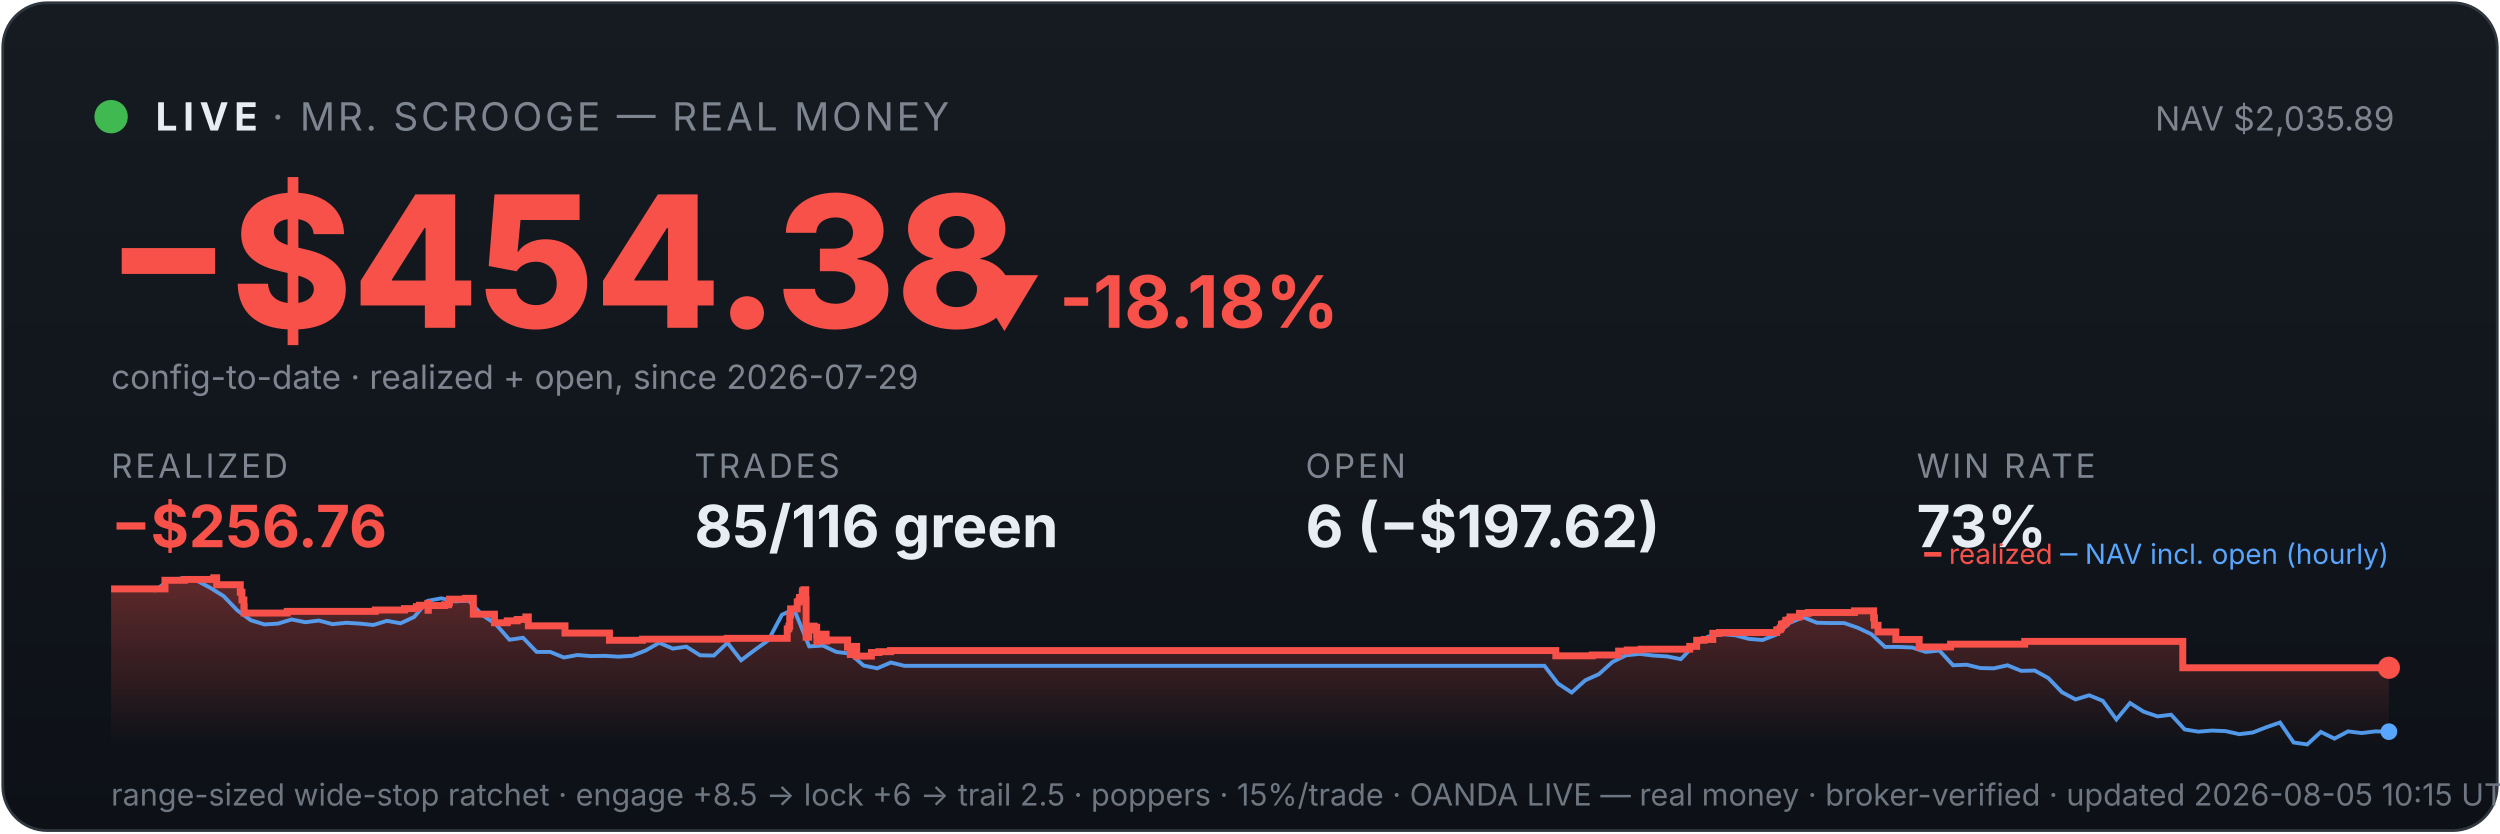
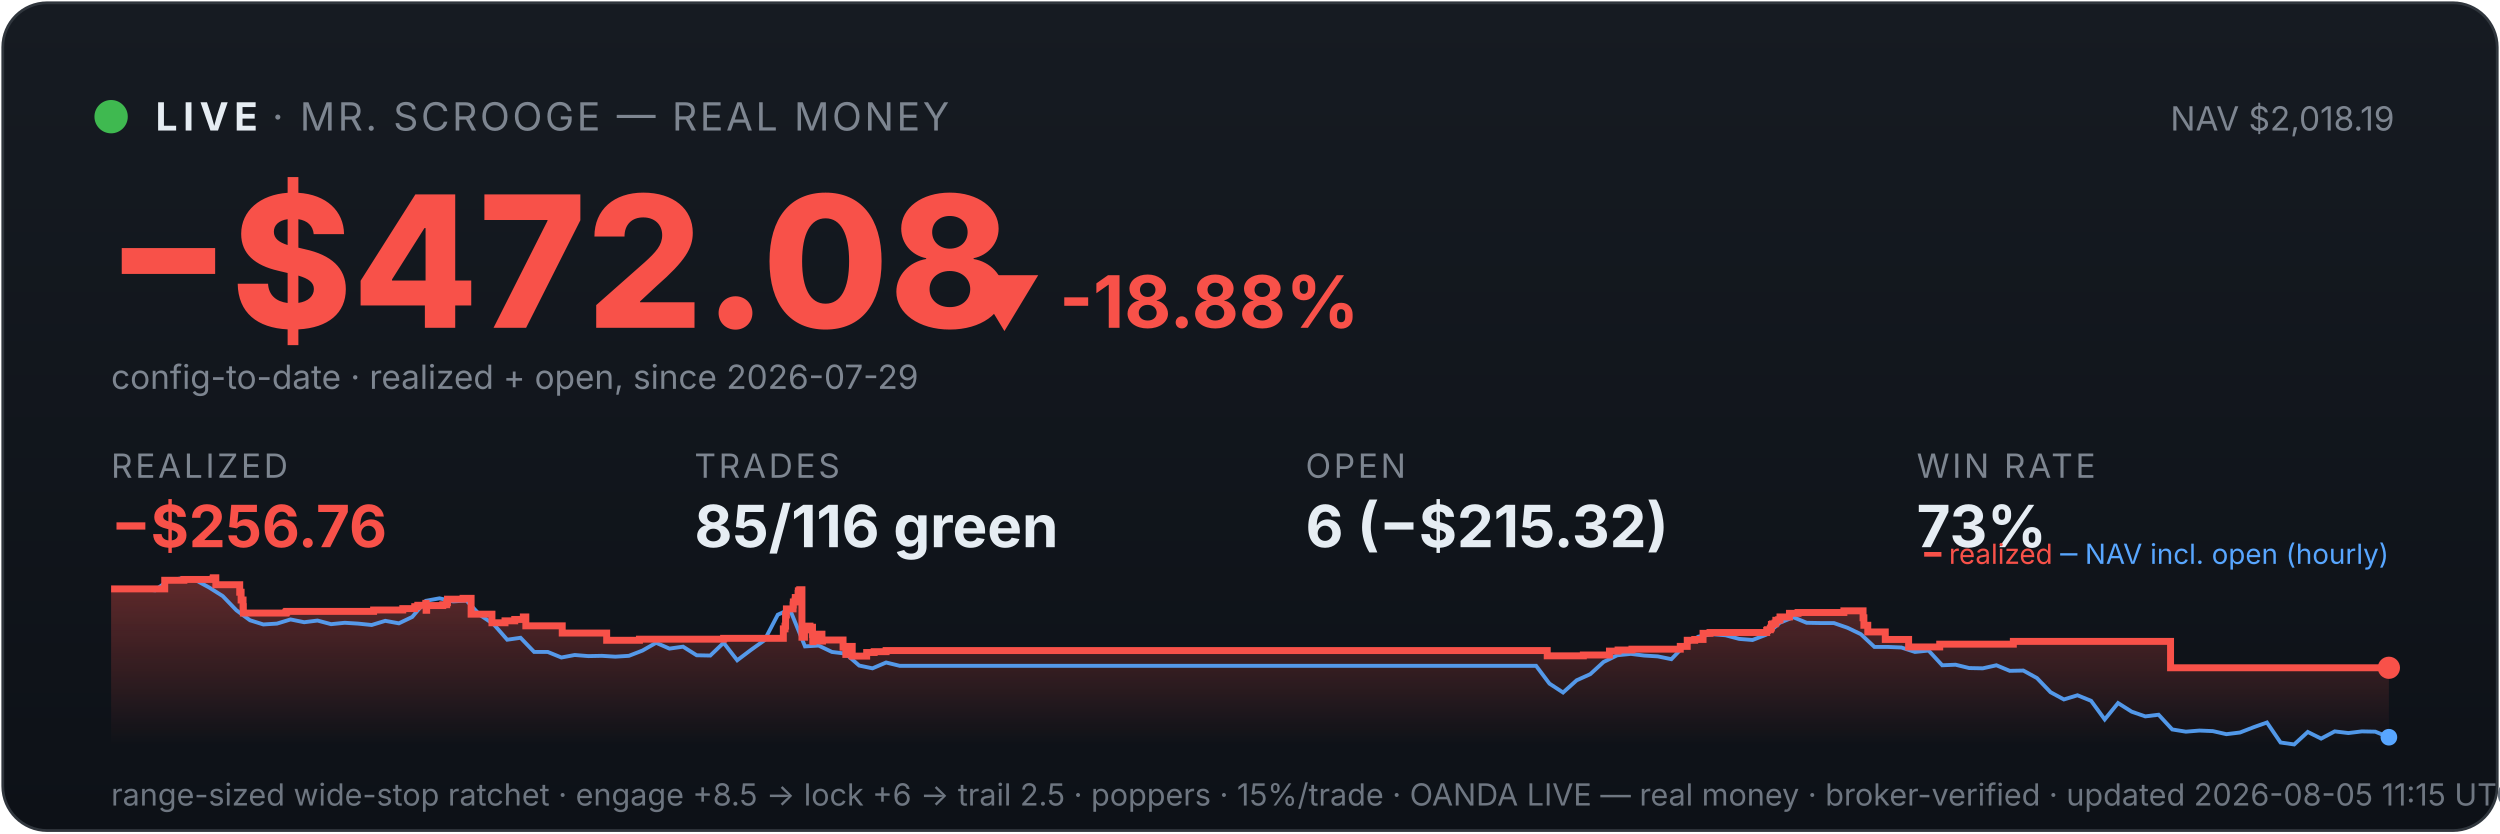
<svg xmlns="http://www.w3.org/2000/svg" viewBox="0 0 900 300" width="100%" font-family="system-ui,-apple-system,sans-serif">
  <defs>
    <linearGradient id="bg" x1="0" y1="0" x2="0" y2="1">
      <stop offset="0" stop-color="#161b22" />
      <stop offset="1" stop-color="#0d1117" />
    </linearGradient>
    <linearGradient id="fill" x1="0" y1="0" x2="0" y2="1">
      <stop offset="0" stop-color="#f85149" stop-opacity="0.35" />
      <stop offset="1" stop-color="#f85149" stop-opacity="0" />
    </linearGradient>
  </defs>
  <rect x="1" y="1" width="898" height="298" rx="16" fill="url(#bg)" stroke="#30363d" />
  <circle cx="40" cy="42" r="6" fill="#3fb950" />
  <text x="56" y="47" font-size="14" font-weight="700" fill="#e6edf3" letter-spacing="2">LIVE</text>
  <text x="98" y="47" font-size="14" fill="#7d8590" letter-spacing="1">· MR. SCROOGE — REAL MONEY</text>
-   <text x="862" y="47" font-size="12" fill="#7d8590" text-anchor="end">NAV $2,035.89</text>
-   <text x="38" y="118" font-size="66" font-weight="800" fill="#f85149">−$454.38</text>
-   <text x="348" y="118" font-size="26" font-weight="700" fill="#f85149">▼ -18.18%</text>
+   <text x="862" y="47" font-size="12" fill="#7d8590" text-anchor="end">NAV $2,018.19</text>
+   <text x="38" y="118" font-size="66" font-weight="800" fill="#f85149">−$472.08</text>
+   <text x="348" y="118" font-size="26" font-weight="700" fill="#f85149">▼ -18.88%</text>
  <text x="40" y="140" font-size="12" fill="#7d8590">config-to-date · realized + open, since 2026-07-29</text>
  <text x="40" y="172" font-family="system-ui,-apple-system,sans-serif" font-size="12" fill="#7d8590" letter-spacing="1">REALIZED</text>
  <text x="40" y="197" font-family="system-ui,-apple-system,sans-serif" font-size="21" font-weight="700" fill="#f85149">−$256.76</text>
  <text x="250" y="172" font-family="system-ui,-apple-system,sans-serif" font-size="12" fill="#7d8590" letter-spacing="1">TRADES</text>
  <text x="250" y="197" font-family="system-ui,-apple-system,sans-serif" font-size="21" font-weight="700" fill="#e6edf3">85/116 green</text>
  <text x="470" y="172" font-family="system-ui,-apple-system,sans-serif" font-size="12" fill="#7d8590" letter-spacing="1">OPEN</text>
-   <text x="470" y="197" font-family="system-ui,-apple-system,sans-serif" font-size="21" font-weight="700" fill="#e6edf3">6 (−$197.62)</text>
+   <text x="470" y="197" font-family="system-ui,-apple-system,sans-serif" font-size="21" font-weight="700" fill="#e6edf3">6 (−$215.32)</text>
  <text x="690" y="172" font-family="system-ui,-apple-system,sans-serif" font-size="12" fill="#7d8590" letter-spacing="1">WIN RATE</text>
  <text x="690" y="197" font-family="system-ui,-apple-system,sans-serif" font-size="21" font-weight="700" fill="#e6edf3">73%</text>
-   <polygon points="40,268 40.0,212.0 59.4,212.0 59.4,208.9 66.4,208.9 66.4,208.6 76.9,208.6 76.9,208.3 77.0,208.3 77.0,208.0 78.0,208.0 78.0,210.5 86.5,210.5 86.5,213.2 87.1,213.2 87.1,216.0 87.8,216.0 87.8,218.4 87.9,218.4 87.9,220.7 103.3,220.7 103.3,220.4 103.5,220.4 103.5,220.1 135.1,220.1 135.1,219.6 145.6,219.6 145.6,219.1 149.9,219.1 149.9,218.4 151.0,218.4 151.0,217.9 154.0,217.9 154.0,217.2 154.1,217.2 154.1,219.7 154.2,219.7 154.2,218.0 160.1,218.0 160.1,217.7 161.5,217.7 161.5,217.0 161.8,217.0 161.8,215.7 167.5,215.7 167.5,215.4 170.4,215.4 170.4,218.0 170.4,218.0 170.4,221.1 178.0,221.1 178.0,224.2 182.6,224.2 182.6,223.5 186.2,223.5 186.2,223.0 189.3,223.0 189.3,222.1 190.2,222.1 190.2,221.7 190.2,221.7 190.2,225.3 203.4,225.3 203.4,227.9 219.4,227.9 219.4,230.5 231.3,230.5 231.3,230.1 261.8,230.1 261.8,229.8 283.4,229.8 283.4,228.1 283.4,228.1 283.4,227.7 283.4,227.7 283.4,226.4 284.0,226.4 284.0,225.4 284.3,225.4 284.3,221.4 284.6,221.4 284.6,219.2 287.0,219.2 287.0,217.8 287.0,217.8 287.0,216.7 287.6,216.7 287.6,216.3 287.8,216.3 287.8,215.1 288.8,215.1 288.8,213.6 288.9,213.6 288.9,212.7 289.4,212.7 289.4,212.3 290.1,212.3 290.1,216.0 290.2,216.0 290.2,220.4 290.2,220.4 290.2,224.9 290.2,224.9 290.2,229.4 291.1,229.4 291.1,226.7 291.2,226.7 291.2,226.3 292.3,226.3 292.3,226.1 292.6,226.1 292.6,225.4 293.1,225.4 293.1,228.0 293.1,228.0 293.1,226.5 293.3,226.5 293.3,226.3 293.9,226.3 293.9,225.8 294.0,225.8 294.0,228.4 294.1,228.4 294.1,231.0 294.2,231.0 294.2,230.6 294.7,230.6 294.7,230.7 295.1,230.7 295.1,230.3 295.2,230.3 295.2,229.8 295.7,229.8 295.7,228.8 295.7,228.8 295.7,228.7 295.8,228.7 295.8,228.3 297.4,228.3 297.4,230.8 297.6,230.8 297.6,230.4 305.1,230.4 305.1,233.0 306.1,233.0 306.1,235.6 306.3,235.6 306.3,234.2 306.5,234.2 306.5,233.3 307.1,233.3 307.1,232.7 308.4,232.7 308.4,236.2 313.7,236.2 313.7,234.9 316.4,234.9 316.4,234.6 320.6,234.6 320.6,234.2 560.1,234.2 560.1,236.1 573.2,236.1 573.2,235.8 582.7,235.8 582.7,234.4 585.8,234.4 585.8,234.0 590.8,234.0 590.8,233.7 608.3,233.7 608.3,233.0 608.3,233.0 608.3,232.7 610.8,232.7 610.8,230.5 613.5,230.5 613.5,230.2 616.6,230.2 616.6,228.0 619.0,228.0 619.0,227.7 639.6,227.7 639.6,226.9 639.8,226.9 639.8,226.7 640.8,226.7 640.8,226.3 641.0,226.3 641.0,226.0 641.3,226.0 641.3,224.8 641.6,224.8 641.6,224.6 642.6,224.6 642.6,224.3 642.9,224.3 642.9,223.9 642.9,223.9 642.9,223.3 643.9,223.3 643.9,223.1 644.4,223.1 644.4,222.4 644.4,222.4 644.4,222.1 647.8,222.1 647.8,221.7 647.8,221.7 647.8,221.1 647.8,221.1 647.8,220.8 651.0,220.8 651.0,220.5 667.6,220.5 667.6,219.9 674.5,219.9 674.5,222.6 674.5,222.6 674.5,222.4 674.8,222.4 674.8,225.1 676.1,225.1 676.1,227.5 682.5,227.5 682.5,230.2 690.9,230.2 690.9,232.9 702.2,232.9 702.2,231.9 728.9,231.9 728.9,230.9 785.8,230.9 785.8,240.4 860.0,240.4 860.0,240.4 860,268" fill="url(#fill)" />
-   <polyline points="41.1,212.0 41.2,212.0 46.1,212.0 46.9,211.9 51.0,212.1 55.9,212.5 60.8,208.9 65.7,208.2 70.6,208.9 75.5,211.5 80.5,214.6 85.4,219.7 90.3,223.3 95.2,224.8 100.1,224.5 105.0,223.0 109.9,224.0 114.8,223.4 119.7,224.7 124.6,224.2 129.5,224.5 134.4,225.0 139.3,223.5 144.2,224.4 149.1,222.1 154.0,216.3 158.9,215.4 163.8,216.5 168.7,216.2 173.6,221.4 178.5,224.7 183.4,230.3 188.3,229.6 193.2,234.7 198.1,234.7 203.0,236.7 207.9,235.8 212.8,236.2 217.7,236.1 222.6,236.4 227.5,236.1 232.4,234.2 237.3,231.4 242.2,233.5 247.1,232.8 252.0,235.9 257.0,236.0 261.9,231.4 266.8,237.7 271.7,234.0 276.6,230.5 281.5,221.3 285.0,219.7 286.4,220.7 291.3,232.7 296.2,232.4 301.1,234.7 306.0,235.3 310.9,239.6 315.8,240.6 320.7,238.5 325.6,239.7 330.5,239.7 335.4,239.7 340.3,239.7 345.2,239.7 350.1,239.7 355.0,239.7 359.9,239.7 364.8,239.7 369.7,239.7 374.6,239.7 379.5,239.7 384.4,239.7 389.3,239.7 394.2,239.7 399.1,239.7 404.0,239.7 408.9,239.7 413.8,239.7 418.7,239.7 423.6,239.7 428.6,239.7 433.5,239.7 438.4,239.7 443.3,239.7 448.2,239.7 453.1,239.7 458.0,239.7 462.9,239.7 467.8,239.7 472.7,239.7 477.6,239.7 482.5,239.7 487.4,239.7 492.3,239.7 497.2,239.7 502.1,239.7 507.0,239.7 511.9,239.7 516.8,239.7 521.7,239.7 526.6,239.7 531.5,239.7 536.4,239.7 541.3,239.7 546.2,239.7 551.1,239.7 556.0,239.7 560.9,246.1 565.8,249.3 570.7,244.9 575.6,242.7 580.5,238.3 585.4,235.9 590.3,235.4 595.2,236.0 600.1,236.3 605.1,237.3 610.0,232.2 614.9,229.2 619.8,228.3 624.7,228.7 629.6,230.0 634.5,230.4 639.4,228.5 644.3,224.2 649.2,222.2 654.1,224.2 659.0,224.3 663.9,224.3 668.8,226.0 673.7,228.3 678.6,232.9 683.5,232.9 688.4,233.1 693.3,234.7 698.2,234.2 703.1,239.5 708.0,239.3 712.9,240.5 717.8,240.6 722.7,239.5 727.6,241.5 732.5,241.4 737.4,244.1 742.3,249.2 747.2,251.8 752.1,250.3 757.0,252.3 761.9,259.0 766.8,253.1 771.7,256.2 776.7,257.9 781.6,257.3 786.5,262.6 791.4,263.4 796.3,263.0 801.2,263.2 806.1,264.3 811.0,263.7 815.9,261.8 820.8,260.1 825.7,267.3 830.6,268.0 835.5,263.5 840.4,265.9 845.3,263.3 850.2,263.9 855.1,263.3 860.0,263.4" fill="none" stroke="#58a6ff" stroke-width="1.4" opacity="0.9" />
-   <polyline points="40.0,212.0 59.4,212.0 59.4,208.9 66.4,208.9 66.4,208.6 76.9,208.6 76.9,208.3 77.0,208.3 77.0,208.0 78.0,208.0 78.0,210.5 86.5,210.5 86.5,213.2 87.1,213.2 87.1,216.0 87.8,216.0 87.8,218.4 87.9,218.4 87.9,220.7 103.3,220.7 103.3,220.4 103.5,220.4 103.5,220.1 135.1,220.1 135.1,219.6 145.6,219.6 145.6,219.1 149.9,219.1 149.9,218.4 151.0,218.4 151.0,217.9 154.0,217.9 154.0,217.2 154.1,217.2 154.1,219.7 154.2,219.7 154.2,218.0 160.1,218.0 160.1,217.7 161.5,217.7 161.5,217.0 161.8,217.0 161.8,215.7 167.5,215.7 167.5,215.4 170.4,215.4 170.4,218.0 170.4,218.0 170.4,221.1 178.0,221.1 178.0,224.2 182.6,224.2 182.6,223.5 186.2,223.5 186.2,223.0 189.3,223.0 189.3,222.1 190.2,222.1 190.2,221.7 190.2,221.7 190.2,225.3 203.4,225.3 203.4,227.9 219.4,227.9 219.4,230.5 231.3,230.5 231.3,230.1 261.8,230.1 261.8,229.8 283.4,229.8 283.4,228.1 283.4,228.1 283.4,227.7 283.4,227.7 283.4,226.4 284.0,226.4 284.0,225.4 284.3,225.4 284.3,221.4 284.6,221.4 284.6,219.2 287.0,219.2 287.0,217.8 287.0,217.8 287.0,216.7 287.6,216.7 287.6,216.3 287.8,216.3 287.8,215.1 288.8,215.1 288.8,213.6 288.9,213.6 288.9,212.7 289.4,212.7 289.4,212.3 290.1,212.3 290.1,216.0 290.2,216.0 290.2,220.4 290.2,220.4 290.2,224.9 290.2,224.9 290.2,229.4 291.1,229.4 291.1,226.7 291.2,226.7 291.2,226.3 292.3,226.3 292.3,226.1 292.6,226.1 292.6,225.4 293.1,225.4 293.1,228.0 293.1,228.0 293.1,226.5 293.3,226.5 293.3,226.3 293.9,226.3 293.9,225.8 294.0,225.8 294.0,228.4 294.1,228.4 294.1,231.0 294.2,231.0 294.2,230.6 294.7,230.6 294.7,230.7 295.1,230.7 295.1,230.3 295.2,230.3 295.2,229.8 295.7,229.8 295.7,228.8 295.7,228.8 295.7,228.7 295.8,228.7 295.8,228.3 297.4,228.3 297.4,230.8 297.6,230.8 297.6,230.4 305.1,230.4 305.1,233.0 306.1,233.0 306.1,235.6 306.3,235.6 306.3,234.2 306.5,234.2 306.5,233.3 307.1,233.3 307.1,232.7 308.4,232.7 308.4,236.2 313.7,236.2 313.7,234.9 316.4,234.9 316.4,234.6 320.6,234.6 320.6,234.2 560.1,234.2 560.1,236.1 573.2,236.1 573.2,235.8 582.7,235.8 582.7,234.4 585.8,234.4 585.8,234.0 590.8,234.0 590.8,233.7 608.3,233.7 608.3,233.0 608.3,233.0 608.3,232.7 610.8,232.7 610.8,230.5 613.5,230.5 613.5,230.2 616.6,230.2 616.6,228.0 619.0,228.0 619.0,227.7 639.6,227.7 639.6,226.9 639.8,226.9 639.8,226.7 640.8,226.7 640.8,226.3 641.0,226.3 641.0,226.0 641.3,226.0 641.3,224.8 641.6,224.8 641.6,224.6 642.6,224.6 642.6,224.3 642.9,224.3 642.9,223.9 642.9,223.9 642.9,223.3 643.9,223.3 643.9,223.1 644.4,223.1 644.4,222.4 644.4,222.4 644.4,222.1 647.8,222.1 647.8,221.7 647.8,221.7 647.8,221.1 647.8,221.1 647.8,220.8 651.0,220.8 651.0,220.5 667.6,220.5 667.6,219.9 674.5,219.9 674.5,222.6 674.5,222.6 674.5,222.4 674.8,222.4 674.8,225.1 676.1,225.1 676.1,227.5 682.5,227.5 682.5,230.2 690.9,230.2 690.9,232.9 702.2,232.9 702.2,231.9 728.9,231.9 728.9,230.9 785.8,230.9 785.8,240.4 860.0,240.4 860.0,240.4" fill="none" stroke="#f85149" stroke-width="2.5" />
+   <polygon points="40,268 40.0,212.0 59.3,212.0 59.3,208.9 66.2,208.9 66.2,208.6 76.7,208.6 76.7,208.3 76.8,208.3 76.8,208.0 77.7,208.0 77.7,210.5 86.3,210.5 86.3,213.2 86.8,213.2 86.8,216.0 87.5,216.0 87.5,218.4 87.6,218.4 87.6,220.7 102.9,220.7 102.9,220.4 103.2,220.4 103.2,220.1 134.5,220.1 134.5,219.6 145.0,219.6 145.0,219.1 149.3,219.1 149.3,218.4 150.4,218.4 150.4,217.9 153.3,217.9 153.3,217.2 153.4,217.2 153.4,219.7 153.6,219.7 153.6,218.0 159.4,218.0 159.4,217.7 160.8,217.7 160.8,217.0 161.1,217.0 161.1,215.7 166.7,215.7 166.7,215.4 169.6,215.4 169.6,218.0 169.6,218.0 169.6,221.1 177.1,221.1 177.1,224.2 181.8,224.2 181.8,223.5 185.3,223.5 185.3,223.0 188.4,223.0 188.4,222.1 189.3,222.1 189.3,221.7 189.3,221.7 189.3,225.3 202.4,225.3 202.4,227.9 218.4,227.9 218.4,230.5 230.2,230.5 230.2,230.1 260.5,230.1 260.5,229.8 282.0,229.8 282.0,228.1 282.0,228.1 282.0,227.7 282.0,227.7 282.0,226.4 282.6,226.4 282.6,225.4 282.8,225.4 282.8,221.4 283.1,221.4 283.1,219.2 285.5,219.2 285.5,217.8 285.6,217.8 285.6,216.7 286.2,216.7 286.2,216.3 286.3,216.3 286.3,215.1 287.3,215.1 287.3,213.6 287.4,213.6 287.4,212.7 287.9,212.7 287.9,212.3 288.7,212.3 288.7,216.0 288.7,216.0 288.7,220.4 288.7,220.4 288.7,224.9 288.7,224.9 288.7,229.4 289.6,229.4 289.6,226.7 289.7,226.7 289.7,226.3 290.8,226.3 290.8,226.1 291.1,226.1 291.1,225.4 291.6,225.4 291.6,228.0 291.6,228.0 291.6,226.5 291.8,226.5 291.8,226.3 292.4,226.3 292.4,225.8 292.5,225.8 292.5,228.4 292.6,228.4 292.6,231.0 292.7,231.0 292.7,230.6 293.2,230.6 293.2,230.7 293.6,230.7 293.6,230.3 293.6,230.3 293.6,229.8 294.1,229.8 294.1,228.8 294.2,228.8 294.2,228.7 294.2,228.7 294.2,228.3 295.9,228.3 295.9,230.8 296.1,230.8 296.1,230.4 303.5,230.4 303.5,233.0 304.5,233.0 304.5,235.6 304.7,235.6 304.7,234.2 304.9,234.2 304.9,233.3 305.5,233.3 305.5,232.7 306.8,232.7 306.8,236.2 312.0,236.2 312.0,234.9 314.7,234.9 314.7,234.6 319.0,234.6 319.0,234.2 557.0,234.2 557.0,236.1 570.0,236.1 570.0,235.8 579.4,235.8 579.4,234.4 582.5,234.4 582.5,234.0 587.5,234.0 587.5,233.7 604.9,233.7 604.9,233.0 604.9,233.0 604.9,232.7 607.4,232.7 607.4,230.5 610.1,230.5 610.1,230.2 613.1,230.2 613.1,228.0 615.6,228.0 615.6,227.7 636.0,227.7 636.0,226.9 636.3,226.9 636.3,226.7 637.3,226.7 637.3,226.3 637.5,226.3 637.5,226.0 637.7,226.0 637.7,224.8 638.1,224.8 638.1,224.6 639.0,224.6 639.0,224.3 639.3,224.3 639.3,223.9 639.3,223.9 639.3,223.3 640.3,223.3 640.3,223.1 640.8,223.1 640.8,222.4 640.8,222.4 640.8,222.1 644.2,222.1 644.2,221.7 644.2,221.7 644.2,221.1 644.2,221.1 644.2,220.8 647.3,220.8 647.3,220.5 663.8,220.5 663.8,219.9 670.7,219.9 670.7,222.6 670.7,222.6 670.7,222.4 671.0,222.4 671.0,225.1 672.4,225.1 672.4,227.5 678.7,227.5 678.7,230.2 687.1,230.2 687.1,232.9 698.3,232.9 698.3,231.9 724.8,231.9 724.8,230.9 781.4,230.9 781.4,240.4 860.0,240.4 860.0,240.4 860,268" fill="url(#fill)" />
+   <polyline points="41.1,212.0 41.2,212.0 46.1,212.0 46.9,211.9 51.0,212.1 55.8,212.5 60.7,208.9 65.6,208.2 70.5,208.9 75.3,211.5 80.2,214.6 85.1,219.7 90.0,223.3 94.8,224.8 99.7,224.5 104.6,223.0 109.5,224.0 114.3,223.4 119.2,224.7 124.1,224.2 128.9,224.5 133.8,225.0 138.7,223.5 143.6,224.4 148.4,222.1 153.3,216.3 158.2,215.4 163.1,216.5 167.9,216.2 172.8,221.4 177.7,224.7 182.6,230.3 187.4,229.6 192.3,234.7 197.2,234.7 202.1,236.7 206.9,235.8 211.8,236.2 216.7,236.1 221.5,236.4 226.4,236.1 231.3,234.2 236.2,231.4 241.0,233.5 245.9,232.8 250.8,235.9 255.7,236.0 260.5,231.4 265.4,237.7 270.3,234.0 275.2,230.5 280.0,221.3 283.5,219.7 284.9,220.7 289.8,232.7 294.7,232.4 299.5,234.7 304.4,235.3 309.3,239.6 314.1,240.6 319.0,238.5 323.9,239.7 328.8,239.7 333.6,239.7 338.5,239.7 343.4,239.7 348.3,239.7 353.1,239.7 358.0,239.7 362.9,239.7 367.8,239.7 372.6,239.7 377.5,239.7 382.4,239.7 387.3,239.7 392.1,239.7 397.0,239.7 401.9,239.7 406.7,239.7 411.6,239.7 416.5,239.7 421.4,239.7 426.2,239.7 431.1,239.7 436.0,239.7 440.9,239.7 445.7,239.7 450.6,239.7 455.5,239.7 460.4,239.7 465.2,239.7 470.1,239.7 475.0,239.7 479.9,239.7 484.7,239.7 489.6,239.7 494.5,239.7 499.3,239.7 504.2,239.7 509.1,239.7 514.0,239.7 518.8,239.7 523.7,239.7 528.6,239.7 533.5,239.7 538.3,239.7 543.2,239.7 548.1,239.7 553.0,239.7 557.8,246.1 562.7,249.3 567.6,244.9 572.5,242.7 577.3,238.3 582.2,235.9 587.1,235.4 591.9,236.0 596.8,236.3 601.7,237.3 606.6,232.2 611.4,229.2 616.3,228.3 621.2,228.7 626.1,230.0 630.9,230.4 635.8,228.5 640.7,224.2 645.6,222.2 650.4,224.2 655.3,224.3 660.2,224.3 665.1,226.0 669.9,228.3 674.8,232.9 679.7,232.9 684.5,233.1 689.4,234.7 694.3,234.2 699.2,239.5 704.0,239.3 708.9,240.5 713.8,240.6 718.7,239.5 723.5,241.5 728.4,241.4 733.3,244.1 738.2,249.2 743.0,251.8 747.9,250.3 752.8,252.3 757.7,259.0 762.5,253.1 767.4,256.2 772.3,257.9 777.1,257.3 782.0,262.6 786.9,263.4 791.8,263.0 796.6,263.2 801.5,264.3 806.4,263.7 811.3,261.8 816.1,260.1 821.0,267.3 825.9,268.0 830.8,263.5 835.6,265.9 840.5,263.3 845.4,263.9 850.3,263.3 855.1,263.4 860.0,265.4" fill="none" stroke="#58a6ff" stroke-width="1.4" opacity="0.9" />
+   <polyline points="40.0,212.0 59.3,212.0 59.3,208.9 66.2,208.9 66.2,208.6 76.7,208.6 76.7,208.3 76.8,208.3 76.8,208.0 77.7,208.0 77.7,210.5 86.3,210.5 86.3,213.2 86.8,213.2 86.8,216.0 87.5,216.0 87.5,218.4 87.6,218.4 87.6,220.7 102.9,220.7 102.9,220.4 103.2,220.4 103.2,220.1 134.5,220.1 134.5,219.6 145.0,219.6 145.0,219.1 149.3,219.1 149.3,218.4 150.4,218.4 150.4,217.9 153.3,217.9 153.3,217.2 153.4,217.2 153.4,219.7 153.6,219.7 153.6,218.0 159.4,218.0 159.4,217.7 160.8,217.7 160.8,217.0 161.1,217.0 161.1,215.7 166.7,215.7 166.7,215.4 169.6,215.4 169.6,218.0 169.6,218.0 169.6,221.1 177.1,221.1 177.1,224.2 181.8,224.2 181.8,223.5 185.3,223.5 185.3,223.0 188.4,223.0 188.4,222.1 189.3,222.1 189.3,221.7 189.3,221.7 189.3,225.3 202.4,225.3 202.4,227.9 218.4,227.9 218.4,230.5 230.2,230.5 230.2,230.1 260.5,230.1 260.5,229.8 282.0,229.8 282.0,228.1 282.0,228.1 282.0,227.7 282.0,227.7 282.0,226.4 282.6,226.4 282.6,225.4 282.8,225.4 282.8,221.4 283.1,221.4 283.1,219.2 285.5,219.2 285.5,217.8 285.6,217.8 285.6,216.7 286.2,216.7 286.2,216.3 286.3,216.3 286.3,215.1 287.3,215.1 287.3,213.6 287.4,213.6 287.4,212.7 287.9,212.7 287.9,212.3 288.7,212.3 288.7,216.0 288.7,216.0 288.7,220.4 288.7,220.4 288.7,224.9 288.7,224.9 288.7,229.4 289.6,229.4 289.6,226.7 289.7,226.7 289.7,226.3 290.8,226.3 290.8,226.1 291.1,226.1 291.1,225.4 291.6,225.4 291.6,228.0 291.6,228.0 291.6,226.5 291.8,226.5 291.8,226.3 292.4,226.3 292.4,225.8 292.5,225.8 292.5,228.4 292.6,228.4 292.6,231.0 292.7,231.0 292.7,230.6 293.2,230.6 293.2,230.7 293.6,230.7 293.6,230.3 293.6,230.3 293.6,229.8 294.1,229.8 294.1,228.8 294.2,228.8 294.2,228.7 294.2,228.7 294.2,228.3 295.9,228.3 295.9,230.8 296.1,230.8 296.1,230.4 303.5,230.4 303.5,233.0 304.5,233.0 304.5,235.6 304.7,235.6 304.7,234.2 304.9,234.2 304.9,233.3 305.5,233.3 305.5,232.7 306.8,232.7 306.8,236.2 312.0,236.2 312.0,234.9 314.7,234.9 314.7,234.6 319.0,234.6 319.0,234.2 557.0,234.2 557.0,236.1 570.0,236.1 570.0,235.8 579.4,235.8 579.4,234.4 582.5,234.4 582.5,234.0 587.5,234.0 587.5,233.7 604.9,233.7 604.9,233.0 604.9,233.0 604.9,232.7 607.4,232.7 607.4,230.5 610.1,230.5 610.1,230.2 613.1,230.2 613.1,228.0 615.6,228.0 615.6,227.7 636.0,227.7 636.0,226.9 636.3,226.9 636.3,226.7 637.3,226.7 637.3,226.3 637.5,226.3 637.5,226.0 637.7,226.0 637.7,224.8 638.1,224.8 638.1,224.6 639.0,224.6 639.0,224.3 639.3,224.3 639.3,223.9 639.3,223.9 639.3,223.3 640.3,223.3 640.3,223.1 640.8,223.1 640.8,222.4 640.8,222.4 640.8,222.1 644.2,222.1 644.2,221.7 644.2,221.7 644.2,221.1 644.2,221.1 644.2,220.8 647.3,220.8 647.3,220.5 663.8,220.5 663.8,219.9 670.7,219.9 670.7,222.6 670.7,222.6 670.7,222.4 671.0,222.4 671.0,225.1 672.4,225.1 672.4,227.5 678.7,227.5 678.7,230.2 687.1,230.2 687.1,232.9 698.3,232.9 698.3,231.9 724.8,231.9 724.8,230.9 781.4,230.9 781.4,240.4 860.0,240.4 860.0,240.4" fill="none" stroke="#f85149" stroke-width="2.5" />
  <circle cx="860.0" cy="240.4" r="4" fill="#f85149" />
-   <circle cx="860.0" cy="263.4" r="3" fill="#58a6ff" />
+   <circle cx="860.0" cy="265.4" r="3" fill="#58a6ff" />
  <text x="860" y="203" font-size="10" text-anchor="end" fill="#7d8590">
    <tspan fill="#f85149">━ realized</tspan>
    <tspan fill="#58a6ff">─ NAV incl. open (hourly)</tspan>
  </text>
-   <text x="40" y="290" font-size="11" fill="#6e7681">range-sized wide-stop ratchet · engage +8.5 → lock +6 → trail 2.5 · poppers · 15%/trade · OANDA LIVE — real money · broker-verified · updated 2026-08-05 10:15 UTC</text>
+   <text x="40" y="290" font-size="11" fill="#6e7681">range-sized wide-stop ratchet · engage +8.5 → lock +6 → trail 2.5 · poppers · 15%/trade · OANDA LIVE — real money · broker-verified · updated 2026-08-05 11:15 UTC</text>
</svg>
